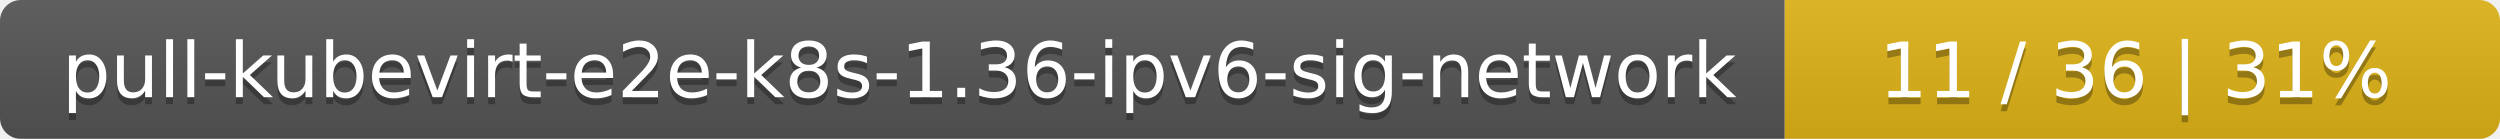
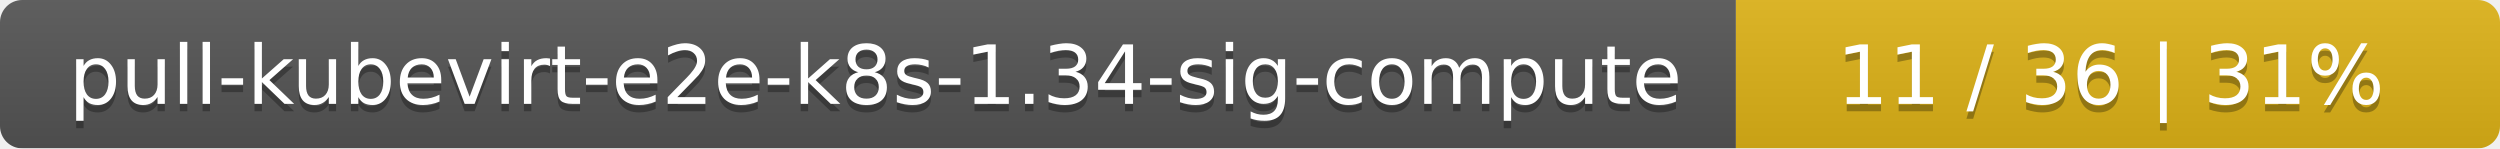
- <svg xmlns="http://www.w3.org/2000/svg" width="360" height="20">
+ <svg xmlns="http://www.w3.org/2000/svg" width="337" height="20">
  <linearGradient id="smooth" x2="0" y2="100%">
    <stop offset="0" stop-color="#bbb" stop-opacity=".1" />
    <stop offset="1" stop-opacity=".1" />
  </linearGradient>
  <mask id="round">
-     <rect width="360" height="20" rx="3" fill="#fff" />
+     <rect width="337" height="20" rx="3" fill="#fff" />
  </mask>
  <g mask="url(#round)">
-     <rect width="257" height="20" fill="#555" />
-     <rect x="257" width="103" height="20" fill="#dfb317" />
-     <rect width="360" height="20" fill="url(#smooth)" />
+     <rect width="234" height="20" fill="#555" />
+     <rect x="234" width="103" height="20" fill="#dfb317" />
+     <rect width="337" height="20" fill="url(#smooth)" />
  </g>
  <g fill="#fff" text-anchor="middle" font-family="DejaVu Sans,Verdana,Geneva,sans-serif" font-size="11">
-     <text x="129.5" y="15" fill="#010101" fill-opacity=".3">pull-kubevirt-e2e-k8s-1.36-ipv6-sig-network</text>
-     <text x="129.5" y="14">pull-kubevirt-e2e-k8s-1.36-ipv6-sig-network</text>
-     <text x="307.5" y="15" fill="#010101" fill-opacity=".3">11 / 36    |    31%</text>
-     <text x="307.5" y="14">11 / 36    |    31%</text>
+     <text x="118" y="15" fill="#010101" fill-opacity=".3">pull-kubevirt-e2e-k8s-1.34-sig-compute</text>
+     <text x="118" y="14">pull-kubevirt-e2e-k8s-1.34-sig-compute</text>
+     <text x="284.5" y="15" fill="#010101" fill-opacity=".3">11 / 36    |    31%</text>
+     <text x="284.5" y="14">11 / 36    |    31%</text>
  </g>
</svg>
